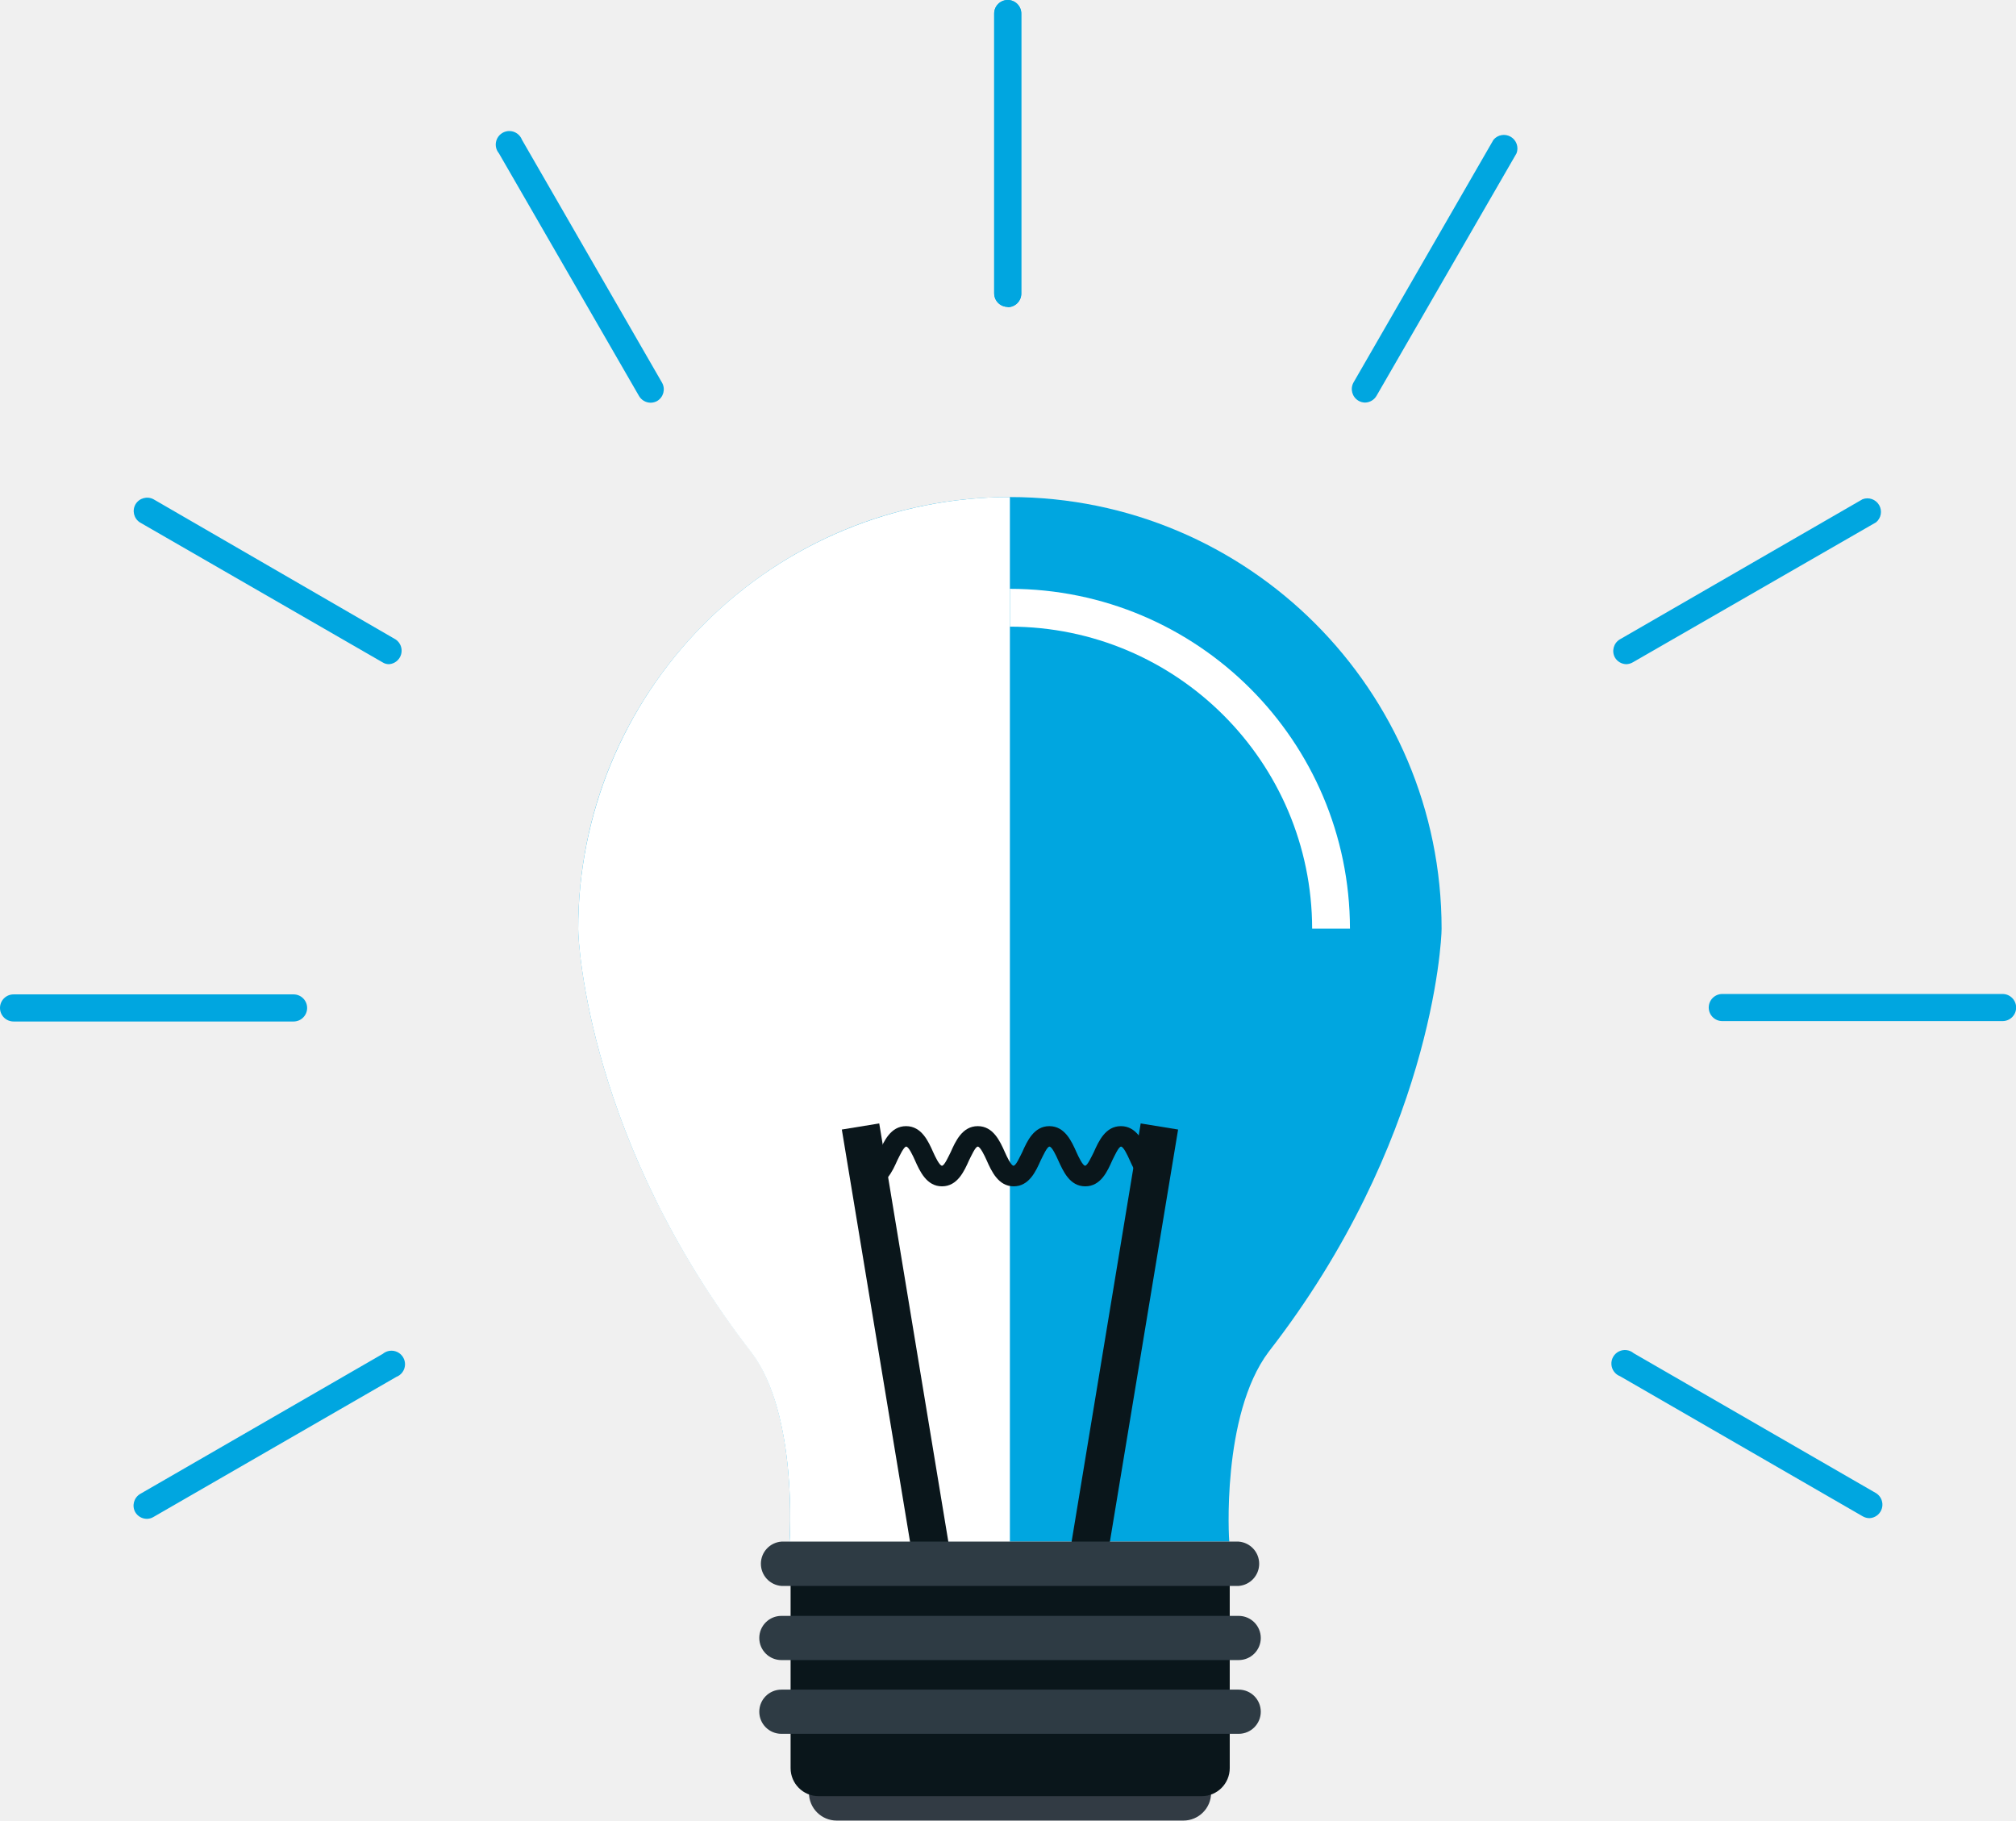
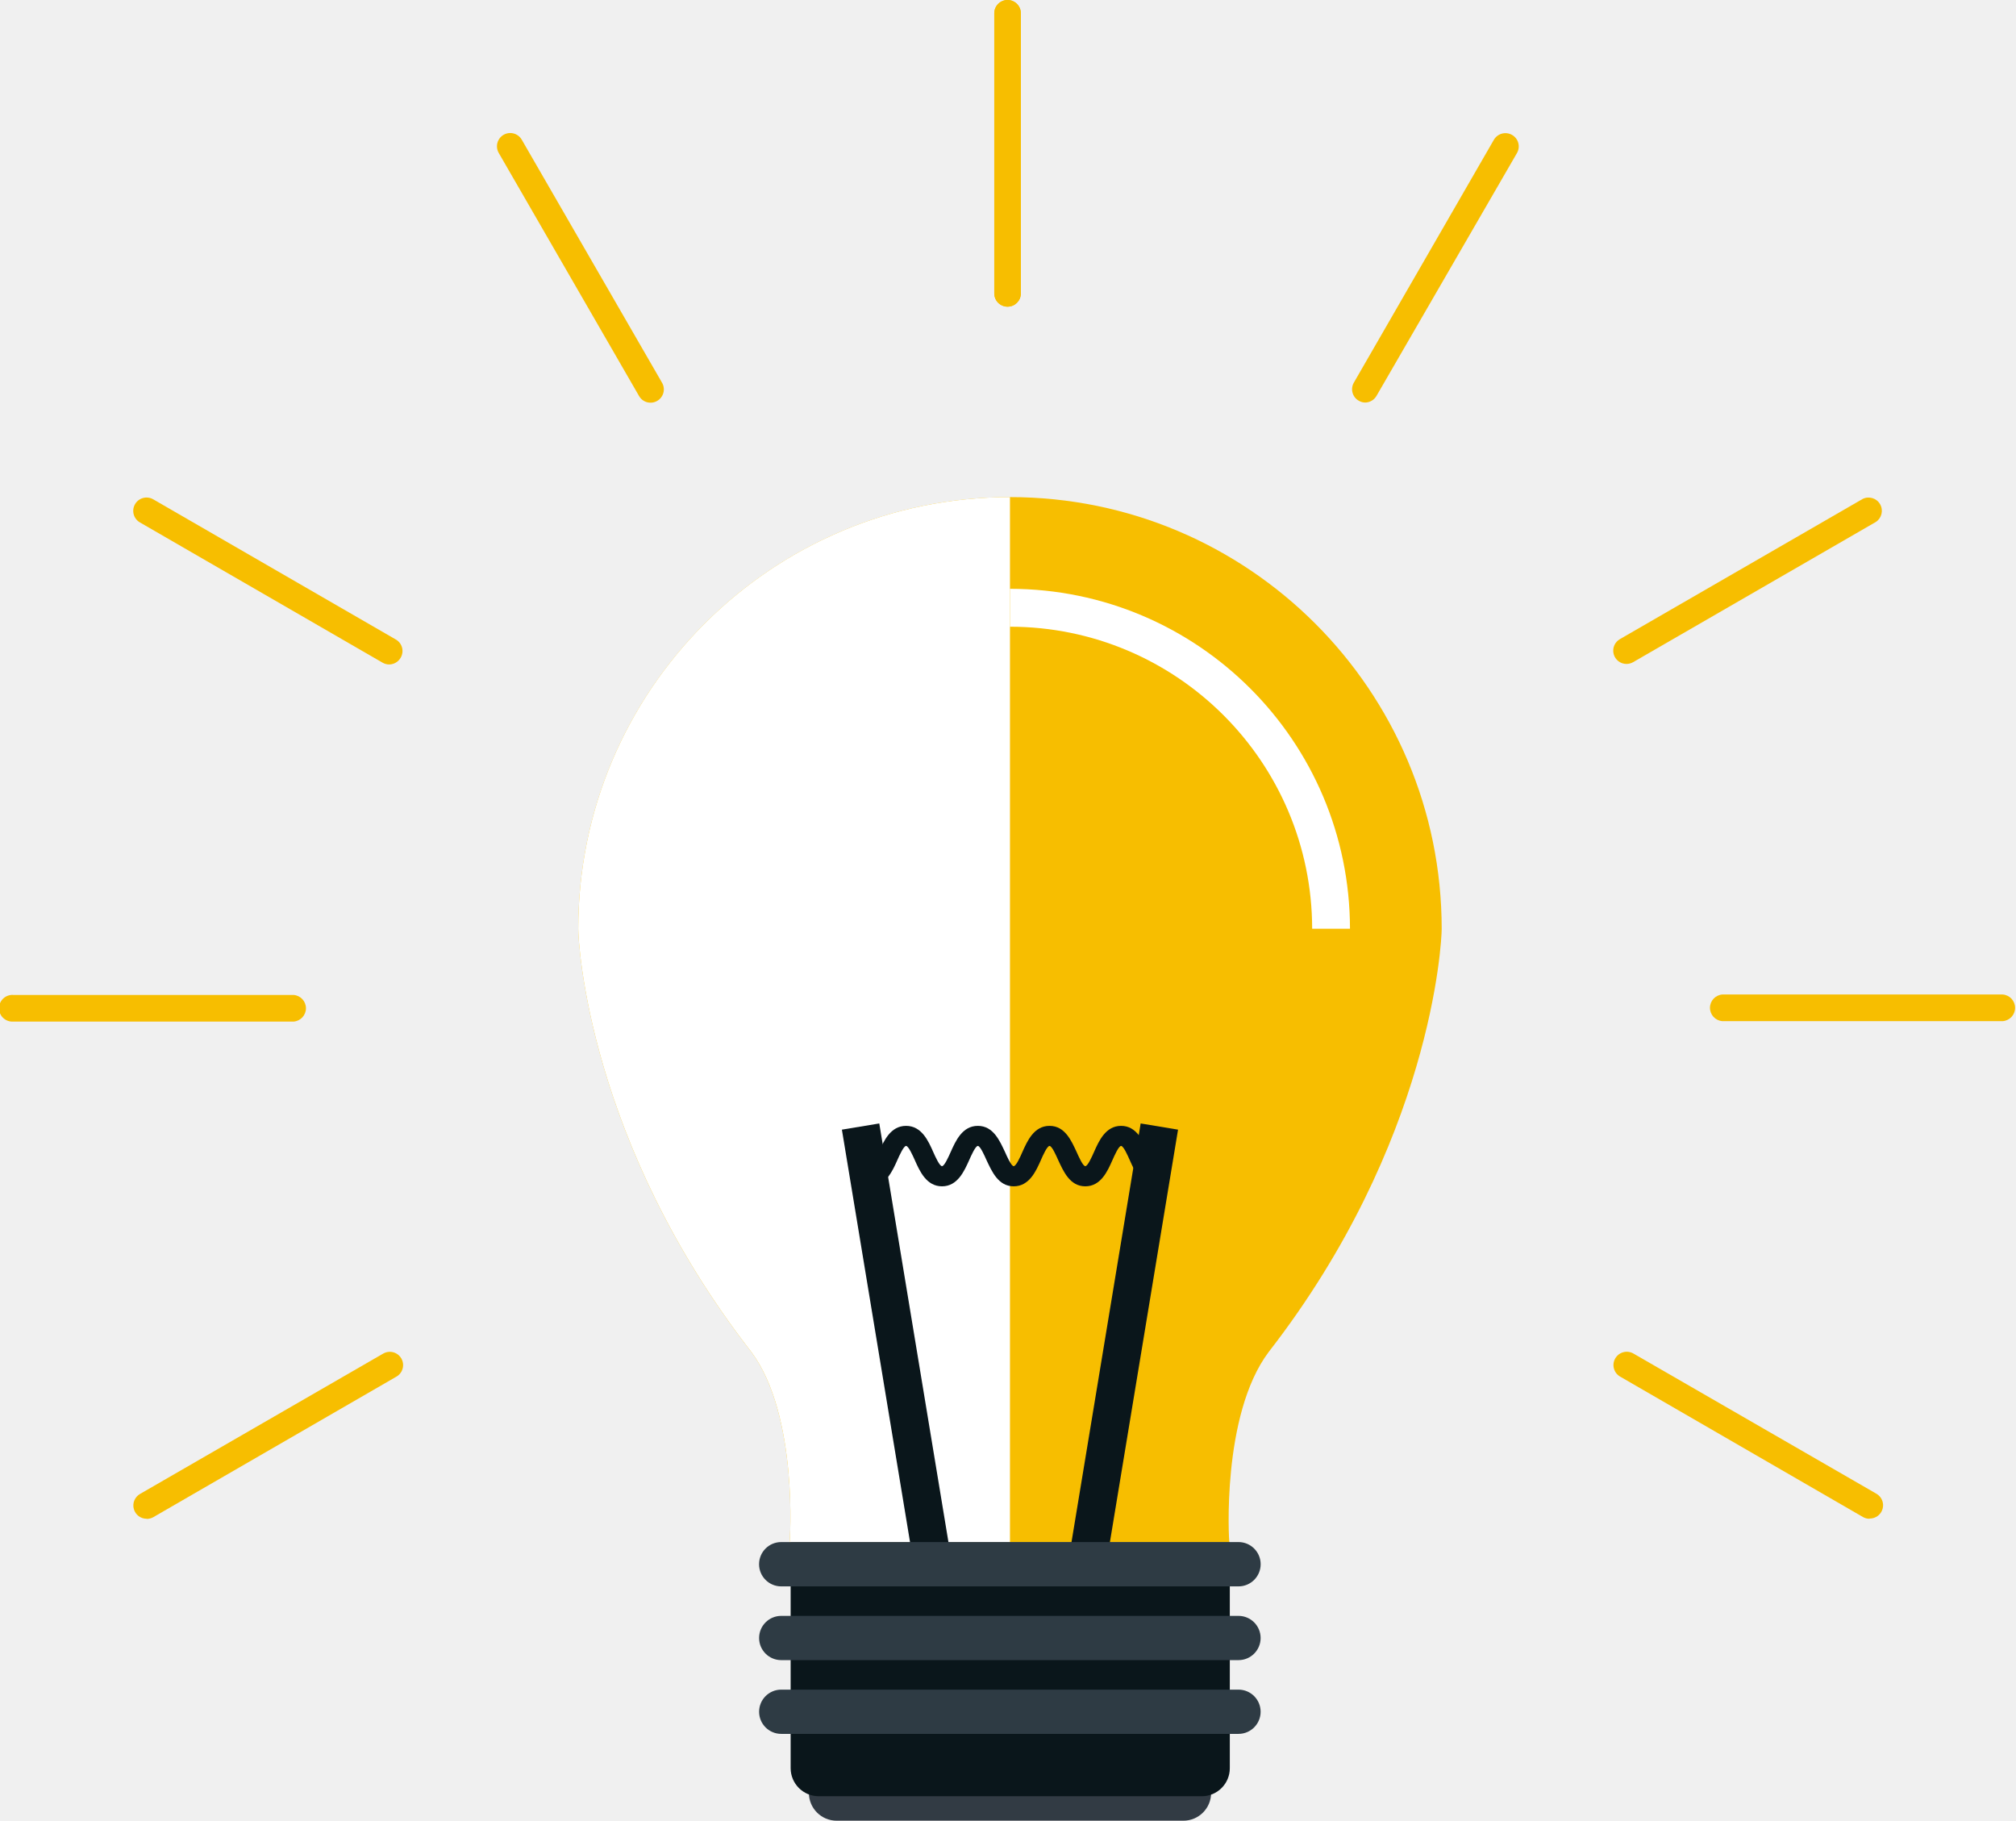
- <svg xmlns="http://www.w3.org/2000/svg" viewBox="0 0 148.74 134.31">
+ <svg xmlns="http://www.w3.org/2000/svg" viewBox="0 0 276.12 249.35">
  <defs>
-     <style>.b{fill:#00a6e0}.c{fill:#fff}.d{fill:#0a161b}.e{fill:#2e3b44}</style>
+     <style>.a{fill:#f7be00;}.b{fill:#fff;}.c{fill:#0a161b;}.d{fill:#323b44;}.e{fill:#2e3b44;}</style>
  </defs>
-   <path d="M87.31 134.31H61.73a2 2 0 1 1 0-4.09h25.58a2 2 0 0 1 0 4.09z" fill="#323b44" />
-   <path class="b" d="M42.66 68.52a31.85 31.85 0 1 1 63.7 0c0 1-.76 15.77-12.76 31.21-3.51 4.67-2.93 14-2.9 14H58.25s.67-9.37-2.82-14C43.41 84.27 42.66 69.56 42.66 68.52z" />
-   <path class="c" d="M74.51 113.77H58.25s.67-9.37-2.82-14c-12-15.46-12.77-30.17-12.77-31.21a31.84 31.84 0 0 1 31.85-31.89" />
-   <path class="c" d="M99.6 68.51h-2.79a22.32 22.32 0 0 0-22.3-22.28v-2.79A25.11 25.11 0 0 1 99.6 68.51z" />
-   <path class="d" d="M81.47 116.26l-2.75-.45 5.44-32.93 2.76.45-5.45 32.93zM67.56 116.26l-5.45-32.93 2.76-.45 5.44 32.93-2.75.45z" />
-   <path class="d" d="M85.35 87.52c-1.14 0-1.63-1.12-2-1.93-.15-.34-.46-1-.64-1s-.49.71-.64 1c-.36.81-.85 1.93-2 1.93s-1.63-1.12-2-1.93c-.15-.34-.46-1-.64-1s-.49.71-.64 1c-.36.81-.86 1.93-2 1.93s-1.64-1.12-2-1.93c-.15-.34-.47-1-.65-1s-.49.71-.64 1c-.36.81-.86 1.93-2 1.93s-1.64-1.12-2-1.93c-.15-.34-.46-1-.64-1s-.5.71-.65 1c-.36.81-.86 1.93-2 1.93V86c.18 0 .49-.71.64-1 .37-.81.86-1.92 2-1.92s1.64 1.11 2 1.92c.15.34.47 1 .65 1s.49-.71.64-1c.36-.81.86-1.92 2-1.92s1.64 1.11 2 1.92c.15.34.46 1 .64 1s.49-.71.64-1c.36-.81.86-1.92 2-1.92s1.64 1.11 2 1.92c.15.34.47 1 .64 1s.49-.71.64-1c.36-.81.86-1.92 2-1.92s1.64 1.11 2 1.92c.15.34.47 1 .64 1v1.49zM90.73 113.79v16.65a2.07 2.07 0 0 1-2.06 2.07H60.4a2.07 2.07 0 0 1-2.07-2.07v-16.65z" />
-   <path class="e" d="M91.39 115.4H57.65M91.39 117H57.65a1.64 1.64 0 0 1 0-3.27h33.74a1.64 1.64 0 0 1 0 3.27zM91.39 120.84H57.65M91.39 122.47H57.65a1.63 1.63 0 1 1 0-3.26h33.74a1.63 1.63 0 0 1 0 3.26zM91.39 126.28H57.65M91.39 127.91H57.65a1.63 1.63 0 0 1 0-3.26h33.74a1.63 1.63 0 1 1 0 3.26z" />
-   <path class="b" d="M74.35 22.64a1 1 0 0 1-1-1V1a1 1 0 0 1 2 0v20.66a1 1 0 0 1-1 1zM48 29.71a1 1 0 0 1-.85-.49L36.81 11.31a1 1 0 1 1 1.7-1l10.34 17.93a1 1 0 0 1-.36 1.34 1 1 0 0 1-.49.13zM28.71 49a.87.87 0 0 1-.49-.14l-17.9-10.32A1 1 0 0 1 10 37.2a1 1 0 0 1 1.34-.36L29.2 47.18a1 1 0 0 1-.49 1.82zM21.66 75.36H1a1 1 0 1 1 0-2h20.66a1 1 0 1 1 0 2zM10.83 112.05a1 1 0 0 1-.85-.49 1 1 0 0 1 .35-1.34l17.91-10.34a1 1 0 1 1 1 1.7l-17.93 10.34a.94.94 0 0 1-.48.13zM137.93 112a1 1 0 0 1-.49-.13l-17.91-10.34a1 1 0 1 1 1-1.7l17.91 10.34a1 1 0 0 1-.49 1.83zM147.75 75.33h-20.68a1 1 0 0 1 0-2h20.68a1 1 0 1 1 0 2zM120 49a1 1 0 0 1-.85-.49 1 1 0 0 1 .36-1.34l17.91-10.34a1 1 0 0 1 1 1.7l-17.93 10.32a1.05 1.05 0 0 1-.49.15zM100.71 29.7a1 1 0 0 1-.49-.14 1 1 0 0 1-.36-1.34l10.33-17.91a1 1 0 0 1 1.7 1L101.56 29.2a1 1 0 0 1-.85.5z" />
-   <path class="b" d="M74.35 22.64a1 1 0 0 1-1-1V1a1 1 0 0 1 2 0v20.66a1 1 0 0 1-1 1z" />
+   <path class="a" d="M79.2,127.21a59.13,59.13,0,0,1,118.26,0c0,1.93-1.42,29.26-23.69,57.94-6.52,8.66-5.45,26.07-5.39,26.07H108.14c.06,0,1.24-17.41-5.24-26.07C80.59,156.44,79.2,129.14,79.2,127.21Z" />
+   <path class="b" d="M138.33,211.22H108.14c.06,0,1.24-17.41-5.24-26.07-22.31-28.71-23.7-56-23.7-57.94a59.11,59.11,0,0,1,59.13-59.13" />
+   <path class="b" d="M184.9,127.19h-5.18a41.42,41.42,0,0,0-41.39-41.36V80.64a46.61,46.61,0,0,1,46.57,46.55Z" />
+   <polygon class="c" points="151.25 215.84 146.13 214.99 156.23 153.86 161.35 154.71 151.25 215.84 151.25 215.84" />
+   <polygon class="c" points="125.41 215.84 115.31 154.71 120.43 153.86 130.53 214.99 125.41 215.84 125.41 215.84" />
+   <path class="c" d="M158.46,162.47c-2.13,0-3.05-2.07-3.72-3.58-.28-.63-.86-1.95-1.19-1.95s-.91,1.32-1.19,1.95c-.67,1.51-1.58,3.58-3.71,3.58s-3-2.07-3.71-3.58c-.28-.63-.86-1.95-1.19-1.95s-.92,1.32-1.19,1.95c-.67,1.51-1.59,3.58-3.72,3.58s-3-2.07-3.72-3.58c-.28-.63-.86-1.95-1.19-1.95s-.91,1.32-1.19,1.95c-.68,1.51-1.59,3.58-3.72,3.58s-3.05-2.07-3.72-3.58c-.28-.63-.87-1.95-1.2-1.95s-.92,1.32-1.2,1.95c-.67,1.51-1.6,3.58-3.72,3.58v-2.76c.33,0,.92-1.31,1.2-1.94.67-1.52,1.59-3.58,3.72-3.58s3.05,2.06,3.72,3.58c.28.63.87,1.94,1.2,1.94s.91-1.31,1.19-1.94c.68-1.52,1.59-3.58,3.72-3.58s3,2.06,3.72,3.58c.28.63.86,1.94,1.19,1.94s.92-1.31,1.19-1.94c.68-1.52,1.59-3.58,3.72-3.58s3,2.07,3.71,3.58c.28.63.86,1.94,1.19,1.94s.91-1.31,1.19-1.94c.67-1.51,1.59-3.58,3.71-3.58s3,2.07,3.71,3.58c.28.63.86,1.94,1.2,1.94v2.76Z" />
+   <path class="d" d="M162.08,249.35H114.59a3.8,3.8,0,0,1,0-7.6h47.49a3.8,3.8,0,0,1,0,7.6Z" />
+   <path class="c" d="M168.44,211.24v30.92A3.84,3.84,0,0,1,164.6,246H112.12a3.85,3.85,0,0,1-3.83-3.84V211.24Z" />
+   <line class="e" x1="169.65" y1="214.23" x2="107.02" y2="214.23" />
+   <path class="e" d="M169.65,217.26H107a3,3,0,0,1,0-6.07h62.63a3,3,0,0,1,0,6.07Z" />
+   <line class="e" x1="169.65" y1="224.33" x2="107.02" y2="224.33" />
+   <path class="e" d="M169.65,227.36H107a3,3,0,0,1,0-6.06h62.63a3,3,0,0,1,0,6.06Z" />
+   <line class="e" x1="169.65" y1="234.43" x2="107.02" y2="234.43" />
+   <path class="e" d="M169.65,237.46H107a3,3,0,1,1,0-6.06h62.63a3,3,0,1,1,0,6.06Z" />
+   <path class="a" d="M138,42a1.82,1.82,0,0,1-1.82-1.82V1.82a1.82,1.82,0,1,1,3.64,0V40.21A1.82,1.82,0,0,1,138,42Z" />
+   <path class="a" d="M89.11,55.15a1.8,1.8,0,0,1-1.58-.91L68.34,21a1.82,1.82,0,1,1,3.15-1.82L90.68,52.42A1.82,1.82,0,0,1,90,54.91a1.77,1.77,0,0,1-.91.24Z" />
+   <path class="a" d="M53.3,91a1.79,1.79,0,0,1-.91-.25L19.15,71.54A1.82,1.82,0,0,1,21,68.39L54.21,87.58a1.81,1.81,0,0,1,.67,2.49A1.83,1.83,0,0,1,53.3,91Z" />
+   <path class="a" d="M40.21,139.91H1.83a1.83,1.83,0,1,1,0-3.65H40.21a1.83,1.83,0,0,1,0,3.65Z" />
+   <path class="a" d="M20.1,208a1.82,1.82,0,0,1-.92-3.4l33.25-19.19a1.82,1.82,0,1,1,1.82,3.15L21,207.78a1.84,1.84,0,0,1-.9.24Z" />
+   <path class="a" d="M256.05,208a1.79,1.79,0,0,1-.91-.25L221.9,188.53a1.82,1.82,0,0,1,1.82-3.16L257,204.57a1.82,1.82,0,0,1-.91,3.4Z" />
+   <path class="a" d="M274.3,139.85H235.9a1.83,1.83,0,0,1,0-3.65h38.4a1.83,1.83,0,0,1,0,3.65Z" />
+   <path class="a" d="M222.78,90.93a1.82,1.82,0,0,1-.91-3.4l33.25-19.2a1.82,1.82,0,0,1,1.81,3.15l-33.24,19.2a1.86,1.86,0,0,1-.91.25Z" />
+   <path class="a" d="M187,55.13a1.75,1.75,0,0,1-.9-.25,1.81,1.81,0,0,1-.67-2.48l19.18-33.26a1.83,1.83,0,0,1,2.49-.66,1.81,1.81,0,0,1,.67,2.48L188.53,54.22a1.82,1.82,0,0,1-1.58.91Z" />
+   <path class="a" d="M138,42a1.82,1.82,0,0,1-1.82-1.82V1.82a1.82,1.82,0,1,1,3.64,0V40.21A1.82,1.82,0,0,1,138,42Z" />
</svg>
